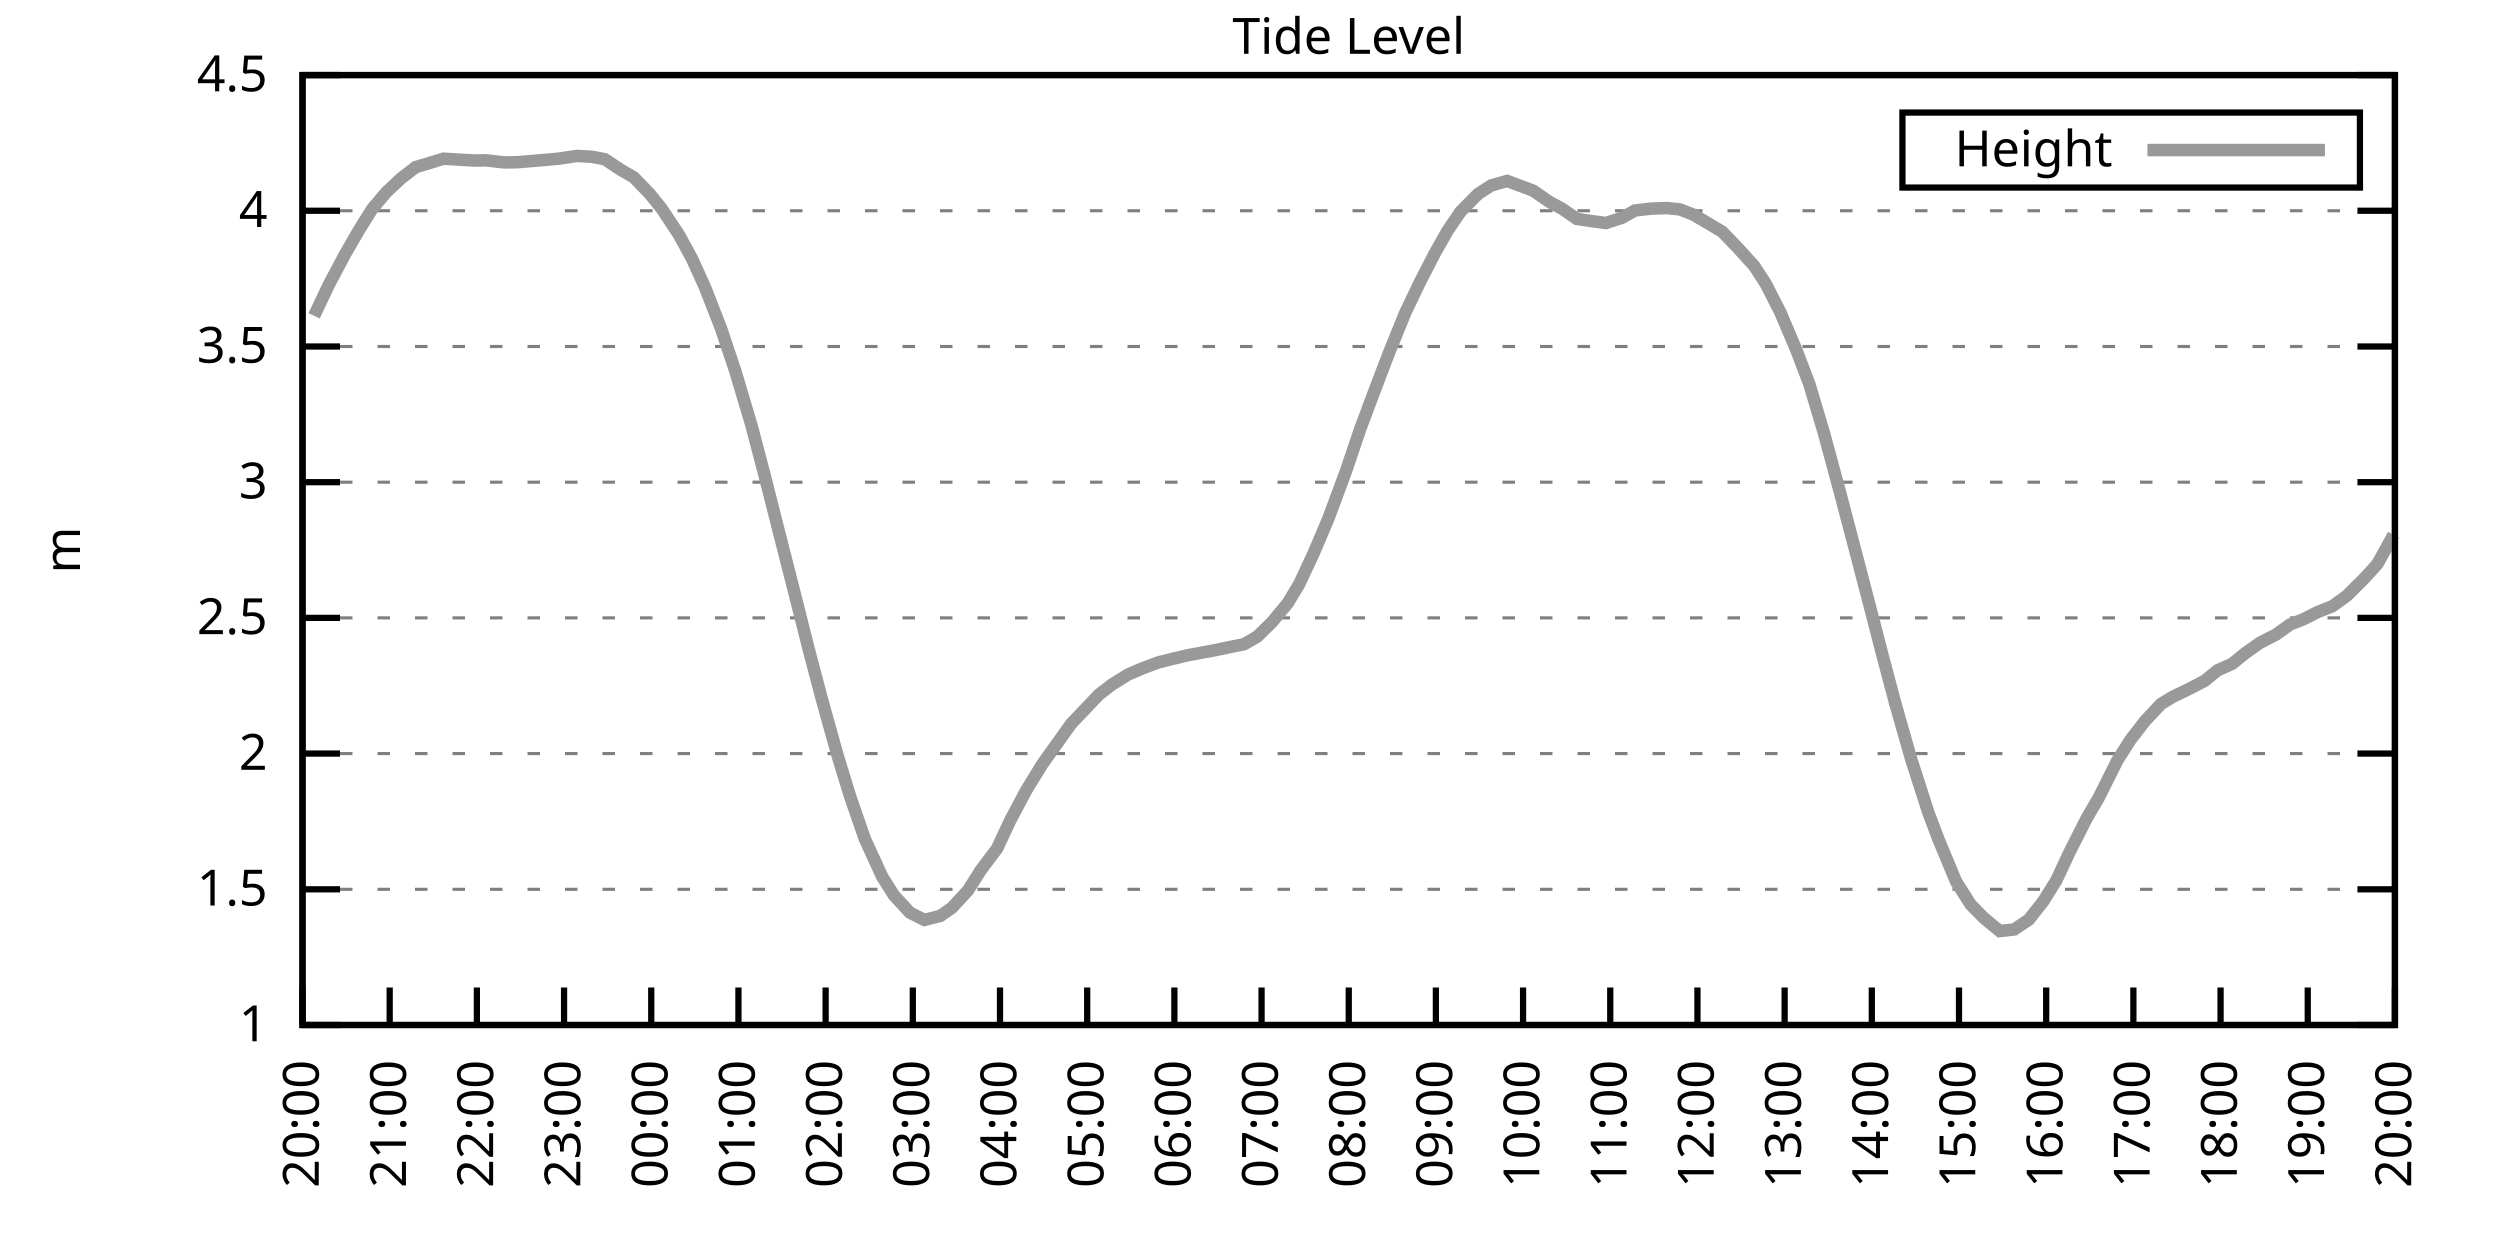
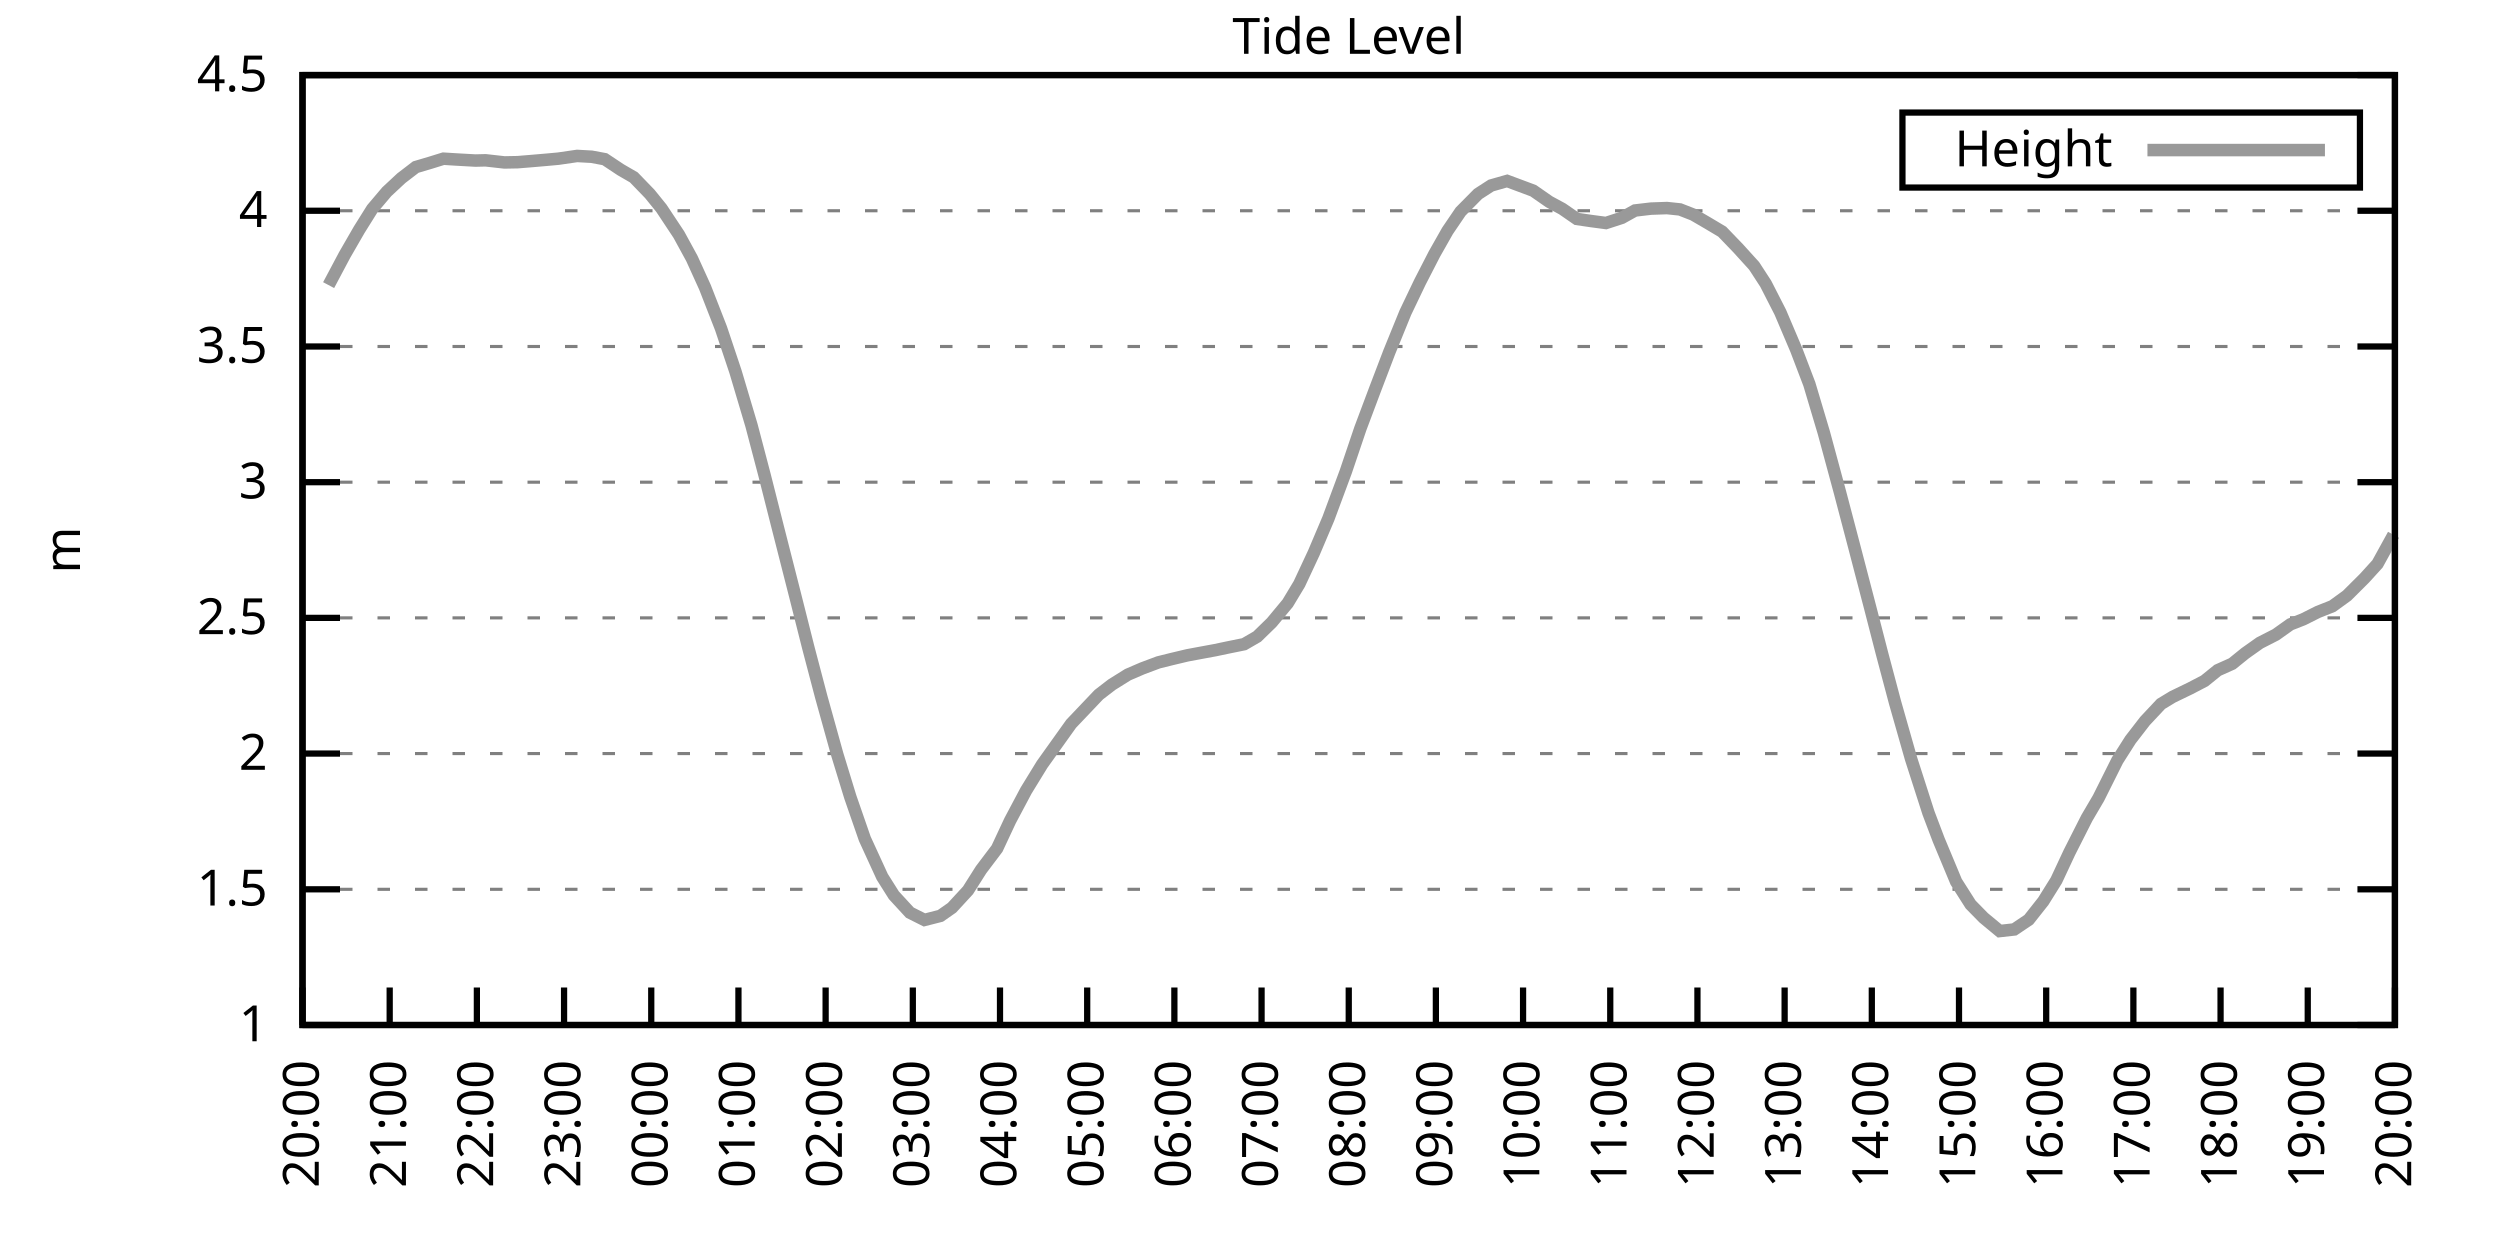
<svg xmlns="http://www.w3.org/2000/svg" xmlns:xlink="http://www.w3.org/1999/xlink" width="400" height="200" viewBox="0 0 400 200">
  <g id="gnuplot_canvas">
    <rect x="0" y="0" width="400" height="200" fill="none" />
    <defs>
      <circle id="gpDot" r="0.5" stroke-width="0.5" stroke="currentColor" />
      <path id="gpPt0" stroke-width="0.333" stroke="currentColor" d="M-1,0 h2 M0,-1 v2" />
      <path id="gpPt1" stroke-width="0.333" stroke="currentColor" d="M-1,-1 L1,1 M1,-1 L-1,1" />
      <path id="gpPt2" stroke-width="0.333" stroke="currentColor" d="M-1,0 L1,0 M0,-1 L0,1 M-1,-1 L1,1 M-1,1 L1,-1" />
      <rect id="gpPt3" stroke-width="0.333" stroke="currentColor" x="-1" y="-1" width="2" height="2" />
      <rect id="gpPt4" stroke-width="0.333" stroke="currentColor" fill="currentColor" x="-1" y="-1" width="2" height="2" />
      <circle id="gpPt5" stroke-width="0.333" stroke="currentColor" cx="0" cy="0" r="1" />
      <use xlink:href="#gpPt5" id="gpPt6" fill="currentColor" stroke="none" />
      <path id="gpPt7" stroke-width="0.333" stroke="currentColor" d="M0,-1.33 L-1.33,0.67 L1.33,0.67 z" />
      <use xlink:href="#gpPt7" id="gpPt8" fill="currentColor" stroke="none" />
      <use xlink:href="#gpPt7" id="gpPt9" stroke="currentColor" transform="rotate(180)" />
      <use xlink:href="#gpPt9" id="gpPt10" fill="currentColor" stroke="none" />
      <use xlink:href="#gpPt3" id="gpPt11" stroke="currentColor" transform="rotate(45)" />
      <use xlink:href="#gpPt11" id="gpPt12" fill="currentColor" stroke="none" />
      <path id="gpPt13" stroke-width="0.333" stroke="currentColor" d="M0,1.330 L1.265,0.411 L0.782,-1.067 L-0.782,-1.076 L-1.265,0.411 z" />
      <use xlink:href="#gpPt13" id="gpPt14" fill="currentColor" stroke="none" />
      <filter id="textbox" filterUnits="objectBoundingBox" x="0" y="0" height="1" width="1">
        <feFlood flood-color="white" flood-opacity="1" result="bgnd" />
        <feComposite in="SourceGraphic" in2="bgnd" operator="atop" />
      </filter>
      <filter id="greybox" filterUnits="objectBoundingBox" x="0" y="0" height="1" width="1">
        <feFlood flood-color="lightgrey" flood-opacity="1" result="grey" />
        <feComposite in="SourceGraphic" in2="grey" operator="atop" />
      </filter>
    </defs>
    <g fill="none" color="white" stroke="currentColor" stroke-width="1.00" stroke-linecap="butt" stroke-linejoin="miter">
</g>
    <g fill="none" color="black" stroke="currentColor" stroke-width="1.00" stroke-linecap="butt" stroke-linejoin="miter">
      <g stroke="none" shape-rendering="crispEdges">
        <polygon fill="rgb(255, 255, 255)" points="48.40,164.00 383.18,164.00 383.18,12.02 48.40,12.02 " />
      </g>
    </g>
    <g fill="none" color="black" stroke="currentColor" stroke-width="1.00" stroke-linecap="butt" stroke-linejoin="miter">
</g>
    <g fill="none" color="black" stroke="black" stroke-width="0.50" stroke-linecap="butt" stroke-linejoin="miter">
</g>
    <g fill="none" color="gray" stroke="currentColor" stroke-width="0.50" stroke-linecap="butt" stroke-linejoin="miter">
      <path stroke="gray" stroke-dasharray="2,4" class="gridline" d="M48.40,164.00 L383.19,164.00  " />
    </g>
    <g fill="none" color="gray" stroke="gray" stroke-width="1.00" stroke-linecap="butt" stroke-linejoin="miter">
</g>
    <g fill="none" color="black" stroke="currentColor" stroke-width="1.00" stroke-linecap="butt" stroke-linejoin="miter">
      <path stroke="black" d="M48.40,164.00 L54.40,164.00 M383.19,164.00 L377.19,164.00  " />
      <g transform="translate(42.80,166.60)" stroke="none" fill="black" font-family="Sans" font-size="8.00" text-anchor="end">
        <text>
          <tspan font-family="Sans"> 1</tspan>
        </text>
      </g>
    </g>
    <g fill="none" color="black" stroke="currentColor" stroke-width="1.00" stroke-linecap="butt" stroke-linejoin="miter">
</g>
    <g fill="none" color="black" stroke="black" stroke-width="0.50" stroke-linecap="butt" stroke-linejoin="miter">
</g>
    <g fill="none" color="gray" stroke="currentColor" stroke-width="0.50" stroke-linecap="butt" stroke-linejoin="miter">
      <path stroke="gray" stroke-dasharray="2,4" class="gridline" d="M48.40,142.29 L383.19,142.29  " />
    </g>
    <g fill="none" color="gray" stroke="gray" stroke-width="1.00" stroke-linecap="butt" stroke-linejoin="miter">
</g>
    <g fill="none" color="black" stroke="currentColor" stroke-width="1.00" stroke-linecap="butt" stroke-linejoin="miter">
      <path stroke="black" d="M48.40,142.29 L54.40,142.29 M383.19,142.29 L377.19,142.29  " />
      <g transform="translate(42.80,144.89)" stroke="none" fill="black" font-family="Sans" font-size="8.00" text-anchor="end">
        <text>
          <tspan font-family="Sans"> 1.5</tspan>
        </text>
      </g>
    </g>
    <g fill="none" color="black" stroke="currentColor" stroke-width="1.00" stroke-linecap="butt" stroke-linejoin="miter">
</g>
    <g fill="none" color="black" stroke="black" stroke-width="0.50" stroke-linecap="butt" stroke-linejoin="miter">
</g>
    <g fill="none" color="gray" stroke="currentColor" stroke-width="0.50" stroke-linecap="butt" stroke-linejoin="miter">
      <path stroke="gray" stroke-dasharray="2,4" class="gridline" d="M48.40,120.57 L383.19,120.57  " />
    </g>
    <g fill="none" color="gray" stroke="gray" stroke-width="1.00" stroke-linecap="butt" stroke-linejoin="miter">
</g>
    <g fill="none" color="black" stroke="currentColor" stroke-width="1.00" stroke-linecap="butt" stroke-linejoin="miter">
      <path stroke="black" d="M48.40,120.57 L54.40,120.57 M383.19,120.57 L377.19,120.57  " />
      <g transform="translate(42.80,123.17)" stroke="none" fill="black" font-family="Sans" font-size="8.00" text-anchor="end">
        <text>
          <tspan font-family="Sans"> 2</tspan>
        </text>
      </g>
    </g>
    <g fill="none" color="black" stroke="currentColor" stroke-width="1.00" stroke-linecap="butt" stroke-linejoin="miter">
</g>
    <g fill="none" color="black" stroke="black" stroke-width="0.50" stroke-linecap="butt" stroke-linejoin="miter">
</g>
    <g fill="none" color="gray" stroke="currentColor" stroke-width="0.50" stroke-linecap="butt" stroke-linejoin="miter">
      <path stroke="gray" stroke-dasharray="2,4" class="gridline" d="M48.40,98.86 L383.19,98.86  " />
    </g>
    <g fill="none" color="gray" stroke="gray" stroke-width="1.00" stroke-linecap="butt" stroke-linejoin="miter">
</g>
    <g fill="none" color="black" stroke="currentColor" stroke-width="1.00" stroke-linecap="butt" stroke-linejoin="miter">
      <path stroke="black" d="M48.40,98.86 L54.40,98.86 M383.19,98.86 L377.19,98.86  " />
      <g transform="translate(42.80,101.46)" stroke="none" fill="black" font-family="Sans" font-size="8.00" text-anchor="end">
        <text>
          <tspan font-family="Sans"> 2.5</tspan>
        </text>
      </g>
    </g>
    <g fill="none" color="black" stroke="currentColor" stroke-width="1.00" stroke-linecap="butt" stroke-linejoin="miter">
</g>
    <g fill="none" color="black" stroke="black" stroke-width="0.50" stroke-linecap="butt" stroke-linejoin="miter">
</g>
    <g fill="none" color="gray" stroke="currentColor" stroke-width="0.50" stroke-linecap="butt" stroke-linejoin="miter">
      <path stroke="gray" stroke-dasharray="2,4" class="gridline" d="M48.40,77.15 L383.19,77.15  " />
    </g>
    <g fill="none" color="gray" stroke="gray" stroke-width="1.00" stroke-linecap="butt" stroke-linejoin="miter">
</g>
    <g fill="none" color="black" stroke="currentColor" stroke-width="1.00" stroke-linecap="butt" stroke-linejoin="miter">
      <path stroke="black" d="M48.40,77.15 L54.40,77.15 M383.19,77.15 L377.19,77.15  " />
      <g transform="translate(42.80,79.75)" stroke="none" fill="black" font-family="Sans" font-size="8.00" text-anchor="end">
        <text>
          <tspan font-family="Sans"> 3</tspan>
        </text>
      </g>
    </g>
    <g fill="none" color="black" stroke="currentColor" stroke-width="1.00" stroke-linecap="butt" stroke-linejoin="miter">
</g>
    <g fill="none" color="black" stroke="black" stroke-width="0.50" stroke-linecap="butt" stroke-linejoin="miter">
</g>
    <g fill="none" color="gray" stroke="currentColor" stroke-width="0.50" stroke-linecap="butt" stroke-linejoin="miter">
      <path stroke="gray" stroke-dasharray="2,4" class="gridline" d="M48.40,55.44 L383.19,55.44  " />
    </g>
    <g fill="none" color="gray" stroke="gray" stroke-width="1.00" stroke-linecap="butt" stroke-linejoin="miter">
</g>
    <g fill="none" color="black" stroke="currentColor" stroke-width="1.00" stroke-linecap="butt" stroke-linejoin="miter">
      <path stroke="black" d="M48.40,55.44 L54.40,55.44 M383.19,55.44 L377.19,55.44  " />
      <g transform="translate(42.80,58.04)" stroke="none" fill="black" font-family="Sans" font-size="8.00" text-anchor="end">
        <text>
          <tspan font-family="Sans"> 3.5</tspan>
        </text>
      </g>
    </g>
    <g fill="none" color="black" stroke="currentColor" stroke-width="1.00" stroke-linecap="butt" stroke-linejoin="miter">
</g>
    <g fill="none" color="black" stroke="black" stroke-width="0.50" stroke-linecap="butt" stroke-linejoin="miter">
</g>
    <g fill="none" color="gray" stroke="currentColor" stroke-width="0.50" stroke-linecap="butt" stroke-linejoin="miter">
      <path stroke="gray" stroke-dasharray="2,4" class="gridline" d="M48.40,33.72 L383.19,33.72  " />
    </g>
    <g fill="none" color="gray" stroke="gray" stroke-width="1.00" stroke-linecap="butt" stroke-linejoin="miter">
</g>
    <g fill="none" color="black" stroke="currentColor" stroke-width="1.00" stroke-linecap="butt" stroke-linejoin="miter">
      <path stroke="black" d="M48.40,33.72 L54.40,33.72 M383.19,33.72 L377.19,33.72  " />
      <g transform="translate(42.80,36.32)" stroke="none" fill="black" font-family="Sans" font-size="8.00" text-anchor="end">
        <text>
          <tspan font-family="Sans"> 4</tspan>
        </text>
      </g>
    </g>
    <g fill="none" color="black" stroke="currentColor" stroke-width="1.00" stroke-linecap="butt" stroke-linejoin="miter">
</g>
    <g fill="none" color="black" stroke="black" stroke-width="0.50" stroke-linecap="butt" stroke-linejoin="miter">
</g>
    <g fill="none" color="gray" stroke="currentColor" stroke-width="0.50" stroke-linecap="butt" stroke-linejoin="miter">
      <path stroke="gray" stroke-dasharray="2,4" class="gridline" d="M48.40,12.01 L383.19,12.01  " />
    </g>
    <g fill="none" color="gray" stroke="gray" stroke-width="1.00" stroke-linecap="butt" stroke-linejoin="miter">
</g>
    <g fill="none" color="black" stroke="currentColor" stroke-width="1.00" stroke-linecap="butt" stroke-linejoin="miter">
      <path stroke="black" d="M48.40,12.01 L54.40,12.01 M383.19,12.01 L377.19,12.01  " />
      <g transform="translate(42.80,14.61)" stroke="none" fill="black" font-family="Sans" font-size="8.00" text-anchor="end">
        <text>
          <tspan font-family="Sans"> 4.5</tspan>
        </text>
      </g>
    </g>
    <g fill="none" color="black" stroke="currentColor" stroke-width="1.00" stroke-linecap="butt" stroke-linejoin="miter">
      <path stroke="black" d="M48.40,164.00 L48.40,158.00  " />
      <g transform="translate(51.00,169.60) rotate(270.00)" stroke="none" fill="black" font-family="Sans" font-size="8.00" text-anchor="end">
        <text>
          <tspan font-family="Sans">20:00</tspan>
        </text>
      </g>
    </g>
    <g fill="none" color="black" stroke="currentColor" stroke-width="1.00" stroke-linecap="butt" stroke-linejoin="miter">
      <path stroke="black" d="M62.35,164.00 L62.35,158.00  " />
      <g transform="translate(64.95,169.60) rotate(270.00)" stroke="none" fill="black" font-family="Sans" font-size="8.00" text-anchor="end">
        <text>
          <tspan font-family="Sans">21:00</tspan>
        </text>
      </g>
    </g>
    <g fill="none" color="black" stroke="currentColor" stroke-width="1.00" stroke-linecap="butt" stroke-linejoin="miter">
      <path stroke="black" d="M76.30,164.00 L76.30,158.00  " />
      <g transform="translate(78.90,169.60) rotate(270.00)" stroke="none" fill="black" font-family="Sans" font-size="8.00" text-anchor="end">
        <text>
          <tspan font-family="Sans">22:00</tspan>
        </text>
      </g>
    </g>
    <g fill="none" color="black" stroke="currentColor" stroke-width="1.00" stroke-linecap="butt" stroke-linejoin="miter">
      <path stroke="black" d="M90.25,164.00 L90.25,158.00  " />
      <g transform="translate(92.85,169.60) rotate(270.00)" stroke="none" fill="black" font-family="Sans" font-size="8.00" text-anchor="end">
        <text>
          <tspan font-family="Sans">23:00</tspan>
        </text>
      </g>
    </g>
    <g fill="none" color="black" stroke="currentColor" stroke-width="1.00" stroke-linecap="butt" stroke-linejoin="miter">
      <path stroke="black" d="M104.20,164.00 L104.20,158.00  " />
      <g transform="translate(106.80,169.60) rotate(270.00)" stroke="none" fill="black" font-family="Sans" font-size="8.00" text-anchor="end">
        <text>
          <tspan font-family="Sans">00:00</tspan>
        </text>
      </g>
    </g>
    <g fill="none" color="black" stroke="currentColor" stroke-width="1.00" stroke-linecap="butt" stroke-linejoin="miter">
      <path stroke="black" d="M118.15,164.00 L118.15,158.00  " />
      <g transform="translate(120.75,169.60) rotate(270.00)" stroke="none" fill="black" font-family="Sans" font-size="8.00" text-anchor="end">
        <text>
          <tspan font-family="Sans">01:00</tspan>
        </text>
      </g>
    </g>
    <g fill="none" color="black" stroke="currentColor" stroke-width="1.00" stroke-linecap="butt" stroke-linejoin="miter">
      <path stroke="black" d="M132.10,164.00 L132.10,158.00  " />
      <g transform="translate(134.70,169.60) rotate(270.00)" stroke="none" fill="black" font-family="Sans" font-size="8.00" text-anchor="end">
        <text>
          <tspan font-family="Sans">02:00</tspan>
        </text>
      </g>
    </g>
    <g fill="none" color="black" stroke="currentColor" stroke-width="1.00" stroke-linecap="butt" stroke-linejoin="miter">
      <path stroke="black" d="M146.05,164.00 L146.05,158.00  " />
      <g transform="translate(148.65,169.60) rotate(270.00)" stroke="none" fill="black" font-family="Sans" font-size="8.00" text-anchor="end">
        <text>
          <tspan font-family="Sans">03:00</tspan>
        </text>
      </g>
    </g>
    <g fill="none" color="black" stroke="currentColor" stroke-width="1.00" stroke-linecap="butt" stroke-linejoin="miter">
      <path stroke="black" d="M160.00,164.00 L160.00,158.00  " />
      <g transform="translate(162.60,169.60) rotate(270.00)" stroke="none" fill="black" font-family="Sans" font-size="8.00" text-anchor="end">
        <text>
          <tspan font-family="Sans">04:00</tspan>
        </text>
      </g>
    </g>
    <g fill="none" color="black" stroke="currentColor" stroke-width="1.00" stroke-linecap="butt" stroke-linejoin="miter">
      <path stroke="black" d="M173.95,164.00 L173.95,158.00  " />
      <g transform="translate(176.55,169.60) rotate(270.00)" stroke="none" fill="black" font-family="Sans" font-size="8.00" text-anchor="end">
        <text>
          <tspan font-family="Sans">05:00</tspan>
        </text>
      </g>
    </g>
    <g fill="none" color="black" stroke="currentColor" stroke-width="1.00" stroke-linecap="butt" stroke-linejoin="miter">
      <path stroke="black" d="M187.90,164.00 L187.90,158.00  " />
      <g transform="translate(190.50,169.60) rotate(270.00)" stroke="none" fill="black" font-family="Sans" font-size="8.00" text-anchor="end">
        <text>
          <tspan font-family="Sans">06:00</tspan>
        </text>
      </g>
    </g>
    <g fill="none" color="black" stroke="currentColor" stroke-width="1.00" stroke-linecap="butt" stroke-linejoin="miter">
      <path stroke="black" d="M201.85,164.00 L201.85,158.00  " />
      <g transform="translate(204.45,169.60) rotate(270.00)" stroke="none" fill="black" font-family="Sans" font-size="8.00" text-anchor="end">
        <text>
          <tspan font-family="Sans">07:00</tspan>
        </text>
      </g>
    </g>
    <g fill="none" color="black" stroke="currentColor" stroke-width="1.00" stroke-linecap="butt" stroke-linejoin="miter">
      <path stroke="black" d="M215.80,164.00 L215.80,158.00  " />
      <g transform="translate(218.40,169.60) rotate(270.00)" stroke="none" fill="black" font-family="Sans" font-size="8.00" text-anchor="end">
        <text>
          <tspan font-family="Sans">08:00</tspan>
        </text>
      </g>
    </g>
    <g fill="none" color="black" stroke="currentColor" stroke-width="1.00" stroke-linecap="butt" stroke-linejoin="miter">
      <path stroke="black" d="M229.74,164.00 L229.74,158.00  " />
      <g transform="translate(232.34,169.60) rotate(270.00)" stroke="none" fill="black" font-family="Sans" font-size="8.00" text-anchor="end">
        <text>
          <tspan font-family="Sans">09:00</tspan>
        </text>
      </g>
    </g>
    <g fill="none" color="black" stroke="currentColor" stroke-width="1.00" stroke-linecap="butt" stroke-linejoin="miter">
      <path stroke="black" d="M243.69,164.00 L243.69,158.00  " />
      <g transform="translate(246.29,169.60) rotate(270.00)" stroke="none" fill="black" font-family="Sans" font-size="8.00" text-anchor="end">
        <text>
          <tspan font-family="Sans">10:00</tspan>
        </text>
      </g>
    </g>
    <g fill="none" color="black" stroke="currentColor" stroke-width="1.00" stroke-linecap="butt" stroke-linejoin="miter">
      <path stroke="black" d="M257.64,164.00 L257.64,158.00  " />
      <g transform="translate(260.24,169.60) rotate(270.00)" stroke="none" fill="black" font-family="Sans" font-size="8.00" text-anchor="end">
        <text>
          <tspan font-family="Sans">11:00</tspan>
        </text>
      </g>
    </g>
    <g fill="none" color="black" stroke="currentColor" stroke-width="1.00" stroke-linecap="butt" stroke-linejoin="miter">
      <path stroke="black" d="M271.59,164.00 L271.59,158.00  " />
      <g transform="translate(274.19,169.60) rotate(270.00)" stroke="none" fill="black" font-family="Sans" font-size="8.00" text-anchor="end">
        <text>
          <tspan font-family="Sans">12:00</tspan>
        </text>
      </g>
    </g>
    <g fill="none" color="black" stroke="currentColor" stroke-width="1.00" stroke-linecap="butt" stroke-linejoin="miter">
      <path stroke="black" d="M285.54,164.00 L285.54,158.00  " />
      <g transform="translate(288.14,169.60) rotate(270.00)" stroke="none" fill="black" font-family="Sans" font-size="8.00" text-anchor="end">
        <text>
          <tspan font-family="Sans">13:00</tspan>
        </text>
      </g>
    </g>
    <g fill="none" color="black" stroke="currentColor" stroke-width="1.00" stroke-linecap="butt" stroke-linejoin="miter">
      <path stroke="black" d="M299.49,164.00 L299.49,158.00  " />
      <g transform="translate(302.09,169.60) rotate(270.00)" stroke="none" fill="black" font-family="Sans" font-size="8.00" text-anchor="end">
        <text>
          <tspan font-family="Sans">14:00</tspan>
        </text>
      </g>
    </g>
    <g fill="none" color="black" stroke="currentColor" stroke-width="1.00" stroke-linecap="butt" stroke-linejoin="miter">
      <path stroke="black" d="M313.44,164.00 L313.44,158.00  " />
      <g transform="translate(316.04,169.60) rotate(270.00)" stroke="none" fill="black" font-family="Sans" font-size="8.00" text-anchor="end">
        <text>
          <tspan font-family="Sans">15:00</tspan>
        </text>
      </g>
    </g>
    <g fill="none" color="black" stroke="currentColor" stroke-width="1.00" stroke-linecap="butt" stroke-linejoin="miter">
      <path stroke="black" d="M327.39,164.00 L327.39,158.00  " />
      <g transform="translate(329.99,169.60) rotate(270.00)" stroke="none" fill="black" font-family="Sans" font-size="8.00" text-anchor="end">
        <text>
          <tspan font-family="Sans">16:00</tspan>
        </text>
      </g>
    </g>
    <g fill="none" color="black" stroke="currentColor" stroke-width="1.00" stroke-linecap="butt" stroke-linejoin="miter">
      <path stroke="black" d="M341.34,164.00 L341.34,158.00  " />
      <g transform="translate(343.94,169.60) rotate(270.00)" stroke="none" fill="black" font-family="Sans" font-size="8.00" text-anchor="end">
        <text>
          <tspan font-family="Sans">17:00</tspan>
        </text>
      </g>
    </g>
    <g fill="none" color="black" stroke="currentColor" stroke-width="1.00" stroke-linecap="butt" stroke-linejoin="miter">
      <path stroke="black" d="M355.29,164.00 L355.29,158.00  " />
      <g transform="translate(357.89,169.60) rotate(270.00)" stroke="none" fill="black" font-family="Sans" font-size="8.00" text-anchor="end">
        <text>
          <tspan font-family="Sans">18:00</tspan>
        </text>
      </g>
    </g>
    <g fill="none" color="black" stroke="currentColor" stroke-width="1.00" stroke-linecap="butt" stroke-linejoin="miter">
      <path stroke="black" d="M369.24,164.00 L369.24,158.00  " />
      <g transform="translate(371.84,169.60) rotate(270.00)" stroke="none" fill="black" font-family="Sans" font-size="8.00" text-anchor="end">
        <text>
          <tspan font-family="Sans">19:00</tspan>
        </text>
      </g>
    </g>
    <g fill="none" color="black" stroke="currentColor" stroke-width="1.00" stroke-linecap="butt" stroke-linejoin="miter">
      <path stroke="black" d="M383.19,164.00 L383.19,158.00  " />
      <g transform="translate(385.79,169.60) rotate(270.00)" stroke="none" fill="black" font-family="Sans" font-size="8.00" text-anchor="end">
        <text>
          <tspan font-family="Sans">20:00</tspan>
        </text>
      </g>
    </g>
    <g fill="none" color="black" stroke="currentColor" stroke-width="1.00" stroke-linecap="butt" stroke-linejoin="miter">
</g>
    <g fill="none" color="black" stroke="currentColor" stroke-width="1.00" stroke-linecap="butt" stroke-linejoin="miter">
      <path stroke="black" d="M48.40,12.01 L48.40,164.00 L383.19,164.00 L383.19,12.01 L48.40,12.01 Z  " />
    </g>
    <g fill="none" color="black" stroke="currentColor" stroke-width="1.00" stroke-linecap="butt" stroke-linejoin="miter">
</g>
    <g fill="none" color="black" stroke="currentColor" stroke-width="1.00" stroke-linecap="butt" stroke-linejoin="miter">
      <path stroke="black" d="M304.39,30.01 L304.39,18.01 L377.59,18.01 L377.59,30.01 L304.39,30.01 Z  " />
    </g>
    <g id="Tide_level_plot_1">
      <g fill="none" color="white" stroke="black" stroke-width="2.00" stroke-linecap="butt" stroke-linejoin="miter">
</g>
      <g fill="none" color="black" stroke="currentColor" stroke-width="2.00" stroke-linecap="butt" stroke-linejoin="miter">
        <g transform="translate(337.99,26.61)" stroke="none" fill="black" font-family="Sans" font-size="8.00" text-anchor="end">
          <text>
            <tspan font-family="Sans">Height</tspan>
          </text>
        </g>
      </g>
      <g fill="none" color="black" stroke="currentColor" stroke-width="2.00" stroke-linecap="butt" stroke-linejoin="miter">
-         <path stroke="rgb(153, 153, 153)" d="M343.59,24.01 L371.99,24.01 M50.26,50.53 L52.58,45.62 L55.14,40.80 L57.47,36.76 L59.56,33.42 L61.88,30.68   L64.21,28.51 L66.53,26.73 L68.86,26.04 L70.95,25.39 L73.04,25.52 L76.07,25.69 L77.69,25.65 L80.72,25.99   L82.81,25.95 L84.90,25.78 L87.46,25.56 L89.32,25.39 L92.34,24.95 L94.67,25.08 L96.76,25.47 L99.32,27.17   L101.41,28.38 L103.97,31.03 L105.83,33.33 L108.62,37.54 L110.71,41.37 L112.80,45.97 L115.36,52.53 L117.68,59.47   L120.24,68.07 L122.33,76.02 L124.43,84.31 L127.22,95.26 L129.31,103.55 L131.40,111.50 L133.96,120.70 L136.05,127.52   L138.37,134.21 L141.16,140.29 L143.02,143.24 L145.58,146.02 L147.91,147.19 L150.46,146.54 L152.32,145.24 L154.88,142.46   L156.97,139.16 L159.53,135.77 L161.62,131.30 L164.18,126.48 L166.74,122.31 L171.39,115.80 L175.81,111.15 L177.90,109.54   L180.46,107.94 L182.78,106.94 L185.34,105.98 L187.43,105.46 L189.99,104.85 L192.08,104.46 L194.41,104.03 L196.50,103.59   L199.06,103.07 L201.15,101.86 L203.47,99.60 L206.03,96.52 L207.89,93.43 L210.22,88.44 L212.54,82.97 L215.33,75.45   L217.65,68.59 L219.98,62.38 L222.30,56.30 L224.86,50.01 L227.19,45.14 L229.51,40.63 L231.60,36.94 L233.70,33.85   L236.49,31.03 L238.58,29.68 L241.14,28.95 L245.32,30.51 L247.88,32.29 L249.97,33.42 L252.30,35.03 L254.62,35.37   L256.95,35.68 L259.50,34.85 L261.60,33.68 L264.15,33.38 L266.71,33.29 L268.80,33.51 L270.90,34.33 L273.22,35.68   L275.55,37.07 L278.10,39.72 L280.66,42.54 L282.52,45.40 L284.85,49.96 L287.40,55.96 L289.50,61.47 L291.82,69.25   L294.38,78.71 L296.70,87.53 L299.26,97.34 L301.12,104.55 L303.21,112.41 L305.77,121.40 L308.56,130.08 L310.19,134.38   L312.98,141.07 L315.30,144.72 L317.39,146.85 L319.95,148.97 L322.28,148.71 L324.60,147.15 L326.93,144.20 L329.02,140.85   L331.11,136.38 L333.90,130.87 L335.76,127.70 L338.78,121.66 L340.88,118.36 L343.20,115.36 L345.76,112.63 L347.62,111.50   L350.41,110.15 L352.73,108.94 L354.83,107.24 L357.15,106.20 L359.24,104.51 L361.57,102.86 L364.13,101.55 L366.45,99.90   L368.54,99.08 L370.87,97.91 L373.19,96.99 L375.52,95.30 L378.31,92.52 L380.40,90.22 L382.96,85.57  " />
+         <path stroke="rgb(153, 153, 153)" d="M343.59,24.01 L371.99,24.01 M52.58,45.62 L55.14,40.80 L57.47,36.76 L59.56,33.42 L61.88,30.68 L64.21,28.51   L66.53,26.73 L68.86,26.04 L70.95,25.39 L73.04,25.52 L76.07,25.69 L77.69,25.65 L80.72,25.99 L82.81,25.95   L84.90,25.78 L87.46,25.56 L89.32,25.39 L92.34,24.95 L94.67,25.08 L96.76,25.47 L99.32,27.17 L101.41,28.38   L103.97,31.03 L105.83,33.33 L108.62,37.54 L110.71,41.37 L112.80,45.97 L115.36,52.53 L117.68,59.47 L120.24,68.07   L122.33,76.02 L124.43,84.31 L127.22,95.26 L129.31,103.55 L131.40,111.50 L133.96,120.70 L136.05,127.52 L138.37,134.21   L141.16,140.29 L143.02,143.24 L145.58,146.02 L147.91,147.19 L150.46,146.54 L152.32,145.24 L154.88,142.46 L156.97,139.16   L159.53,135.77 L161.62,131.30 L164.18,126.48 L166.74,122.31 L171.39,115.80 L175.81,111.15 L177.90,109.54 L180.46,107.94   L182.78,106.94 L185.34,105.98 L187.43,105.46 L189.99,104.85 L192.08,104.46 L194.41,104.03 L196.50,103.59 L199.06,103.07   L201.15,101.86 L203.47,99.60 L206.03,96.52 L207.89,93.43 L210.22,88.44 L212.54,82.97 L215.33,75.45 L217.65,68.59   L219.98,62.38 L222.30,56.30 L224.86,50.01 L227.19,45.14 L229.51,40.63 L231.60,36.94 L233.70,33.85 L236.49,31.03   L238.58,29.68 L241.14,28.95 L245.32,30.51 L247.88,32.29 L249.97,33.42 L252.30,35.03 L254.62,35.37 L256.95,35.68   L259.50,34.85 L261.60,33.68 L264.15,33.38 L266.71,33.29 L268.80,33.51 L270.90,34.33 L273.22,35.68 L275.55,37.07   L278.10,39.72 L280.66,42.54 L282.52,45.40 L284.85,49.96 L287.40,55.96 L289.50,61.47 L291.82,69.25 L294.38,78.71   L296.70,87.53 L299.26,97.34 L301.12,104.55 L303.21,112.41 L305.77,121.40 L308.56,130.08 L310.19,134.38 L312.98,141.07   L315.30,144.72 L317.39,146.85 L319.95,148.97 L322.28,148.71 L324.60,147.15 L326.93,144.20 L329.02,140.85 L331.11,136.38   L333.90,130.87 L335.76,127.70 L338.78,121.66 L340.88,118.36 L343.20,115.36 L345.76,112.63 L347.62,111.50 L350.41,110.15   L352.73,108.94 L354.83,107.24 L357.15,106.20 L359.24,104.51 L361.57,102.86 L364.13,101.55 L366.45,99.90 L368.54,99.08   L370.87,97.91 L373.19,96.99 L375.52,95.30 L378.31,92.52 L380.40,90.22 L382.96,85.57  " />
      </g>
    </g>
    <g fill="none" color="black" stroke="currentColor" stroke-width="2.00" stroke-linecap="butt" stroke-linejoin="miter">
</g>
    <g fill="none" color="black" stroke="black" stroke-width="1.00" stroke-linecap="butt" stroke-linejoin="miter">
</g>
    <g fill="none" color="black" stroke="currentColor" stroke-width="1.00" stroke-linecap="butt" stroke-linejoin="miter">
      <path stroke="black" d="M48.40,12.01 L48.40,164.00 L383.19,164.00 L383.19,12.01 L48.40,12.01 Z  " />
      <g transform="translate(12.80,88.01) rotate(270.00)" stroke="none" fill="black" font-family="Sans" font-size="8.00" text-anchor="middle">
        <text>
          <tspan font-family="Sans">m</tspan>
        </text>
      </g>
    </g>
    <g fill="none" color="black" stroke="currentColor" stroke-width="1.00" stroke-linecap="butt" stroke-linejoin="miter">
</g>
    <g fill="none" color="black" stroke="currentColor" stroke-width="1.00" stroke-linecap="butt" stroke-linejoin="miter">
      <g transform="translate(215.79,8.61)" stroke="none" fill="black" font-family="Sans" font-size="8.00" text-anchor="middle">
        <text>
          <tspan font-family="Sans">Tide Level</tspan>
        </text>
      </g>
    </g>
    <g fill="none" color="black" stroke="currentColor" stroke-width="1.00" stroke-linecap="butt" stroke-linejoin="miter">
</g>
  </g>
</svg>
